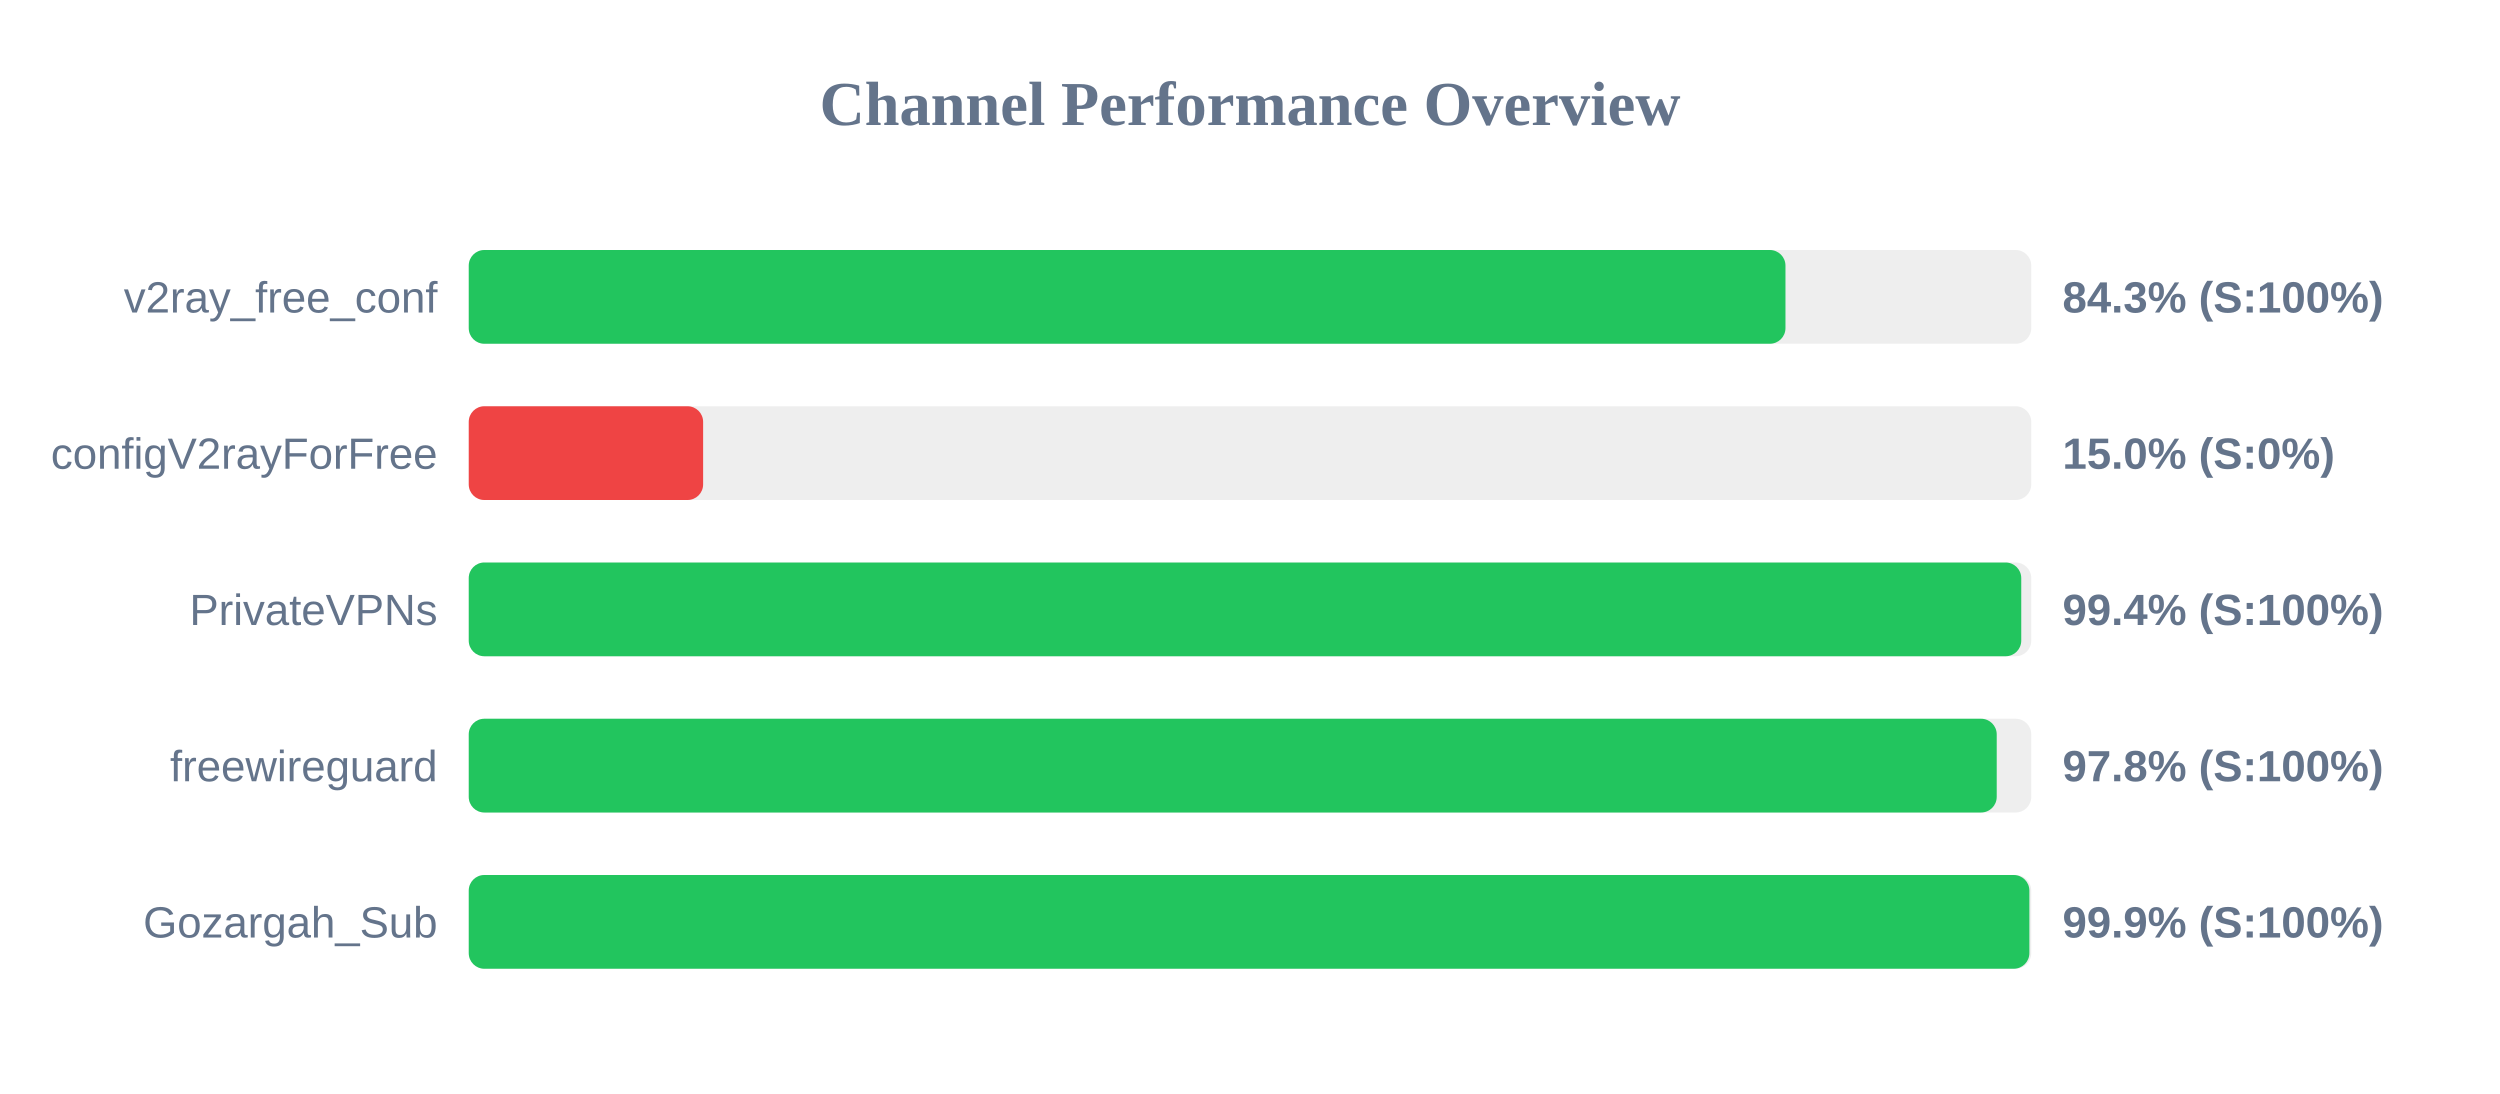
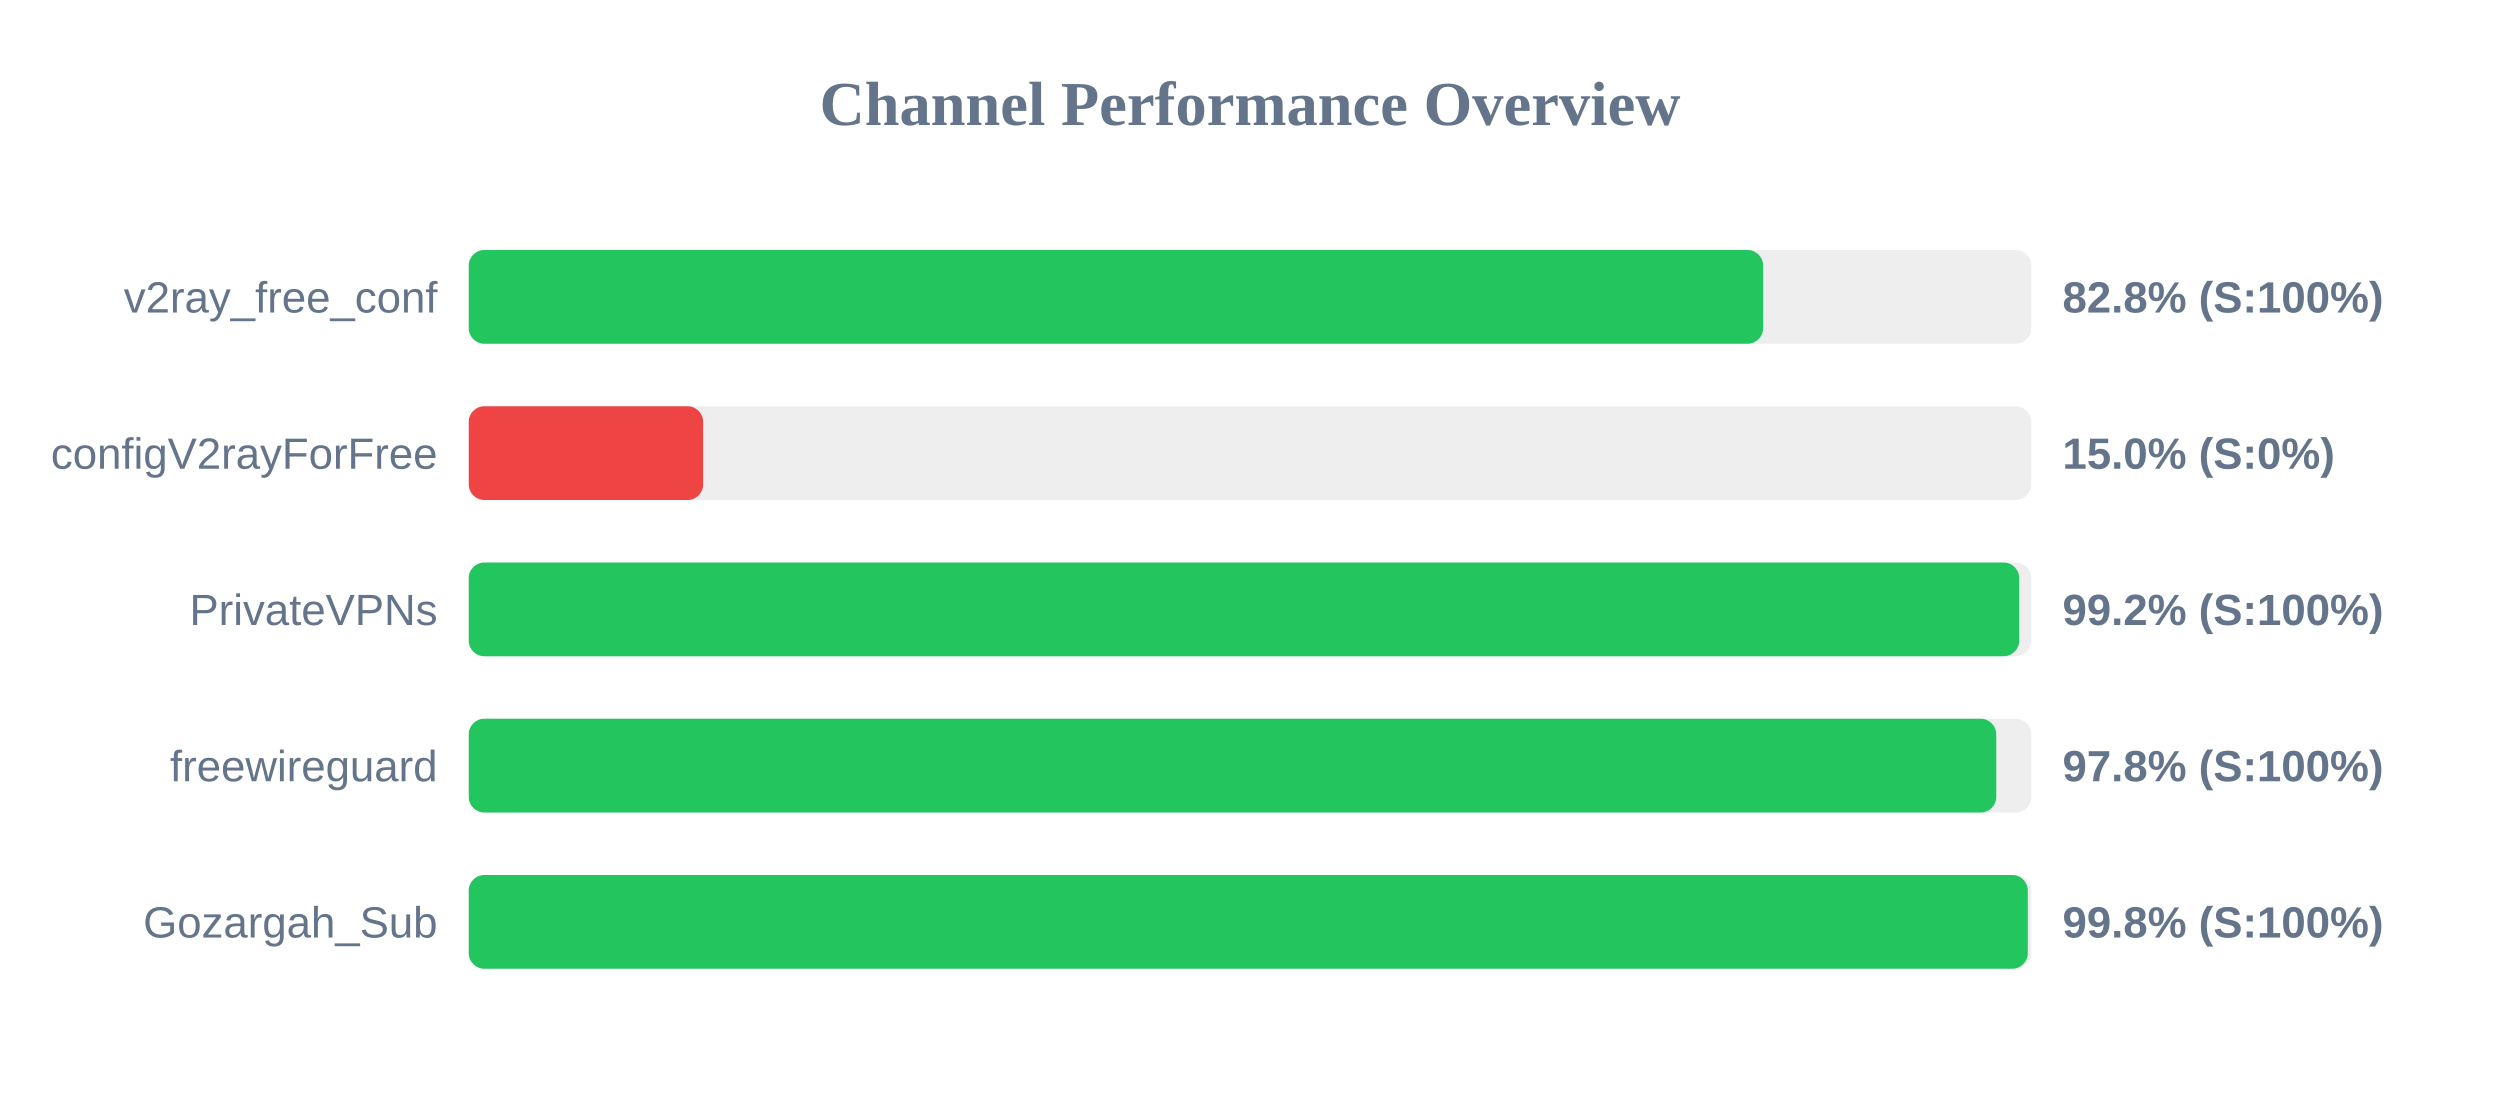
<svg xmlns="http://www.w3.org/2000/svg" width="800" height="350" version="1.1">
  <style>
        .row { font: 14px Arial; fill: #64748b; }
        .score { font: bold 14px Arial; fill: #64748b; }
    </style>
  <text x="400" y="40" text-anchor="middle" font-size="20px" font-weight="bold" fill="#64748b">Channel Performance Overview</text>
  <rect x="150" y="80" width="500" height="30" fill="#eee" rx="5" />
-   <rect x="150" y="80" width="421.35" height="30" fill="#22c55e" rx="5" />
+   <rect x="150" y="80" width="414.2" height="30" fill="#22c55e" rx="5" />
  <text x="140" y="100" text-anchor="end" class="row">v2ray_free_conf</text>
-   <text x="660" y="100" text-anchor="start" class="score">84.3% (S:100%)</text>
+   <text x="660" y="100" text-anchor="start" class="score">82.8% (S:100%)</text>
  <rect x="150" y="130" width="500" height="30" fill="#eee" rx="5" />
  <rect x="150" y="130" width="75.0" height="30" fill="#ef4444" rx="5" />
  <text x="140" y="150" text-anchor="end" class="row">configV2rayForFree</text>
  <text x="660" y="150" text-anchor="start" class="score">15.0% (S:0%)</text>
  <rect x="150" y="180" width="500" height="30" fill="#eee" rx="5" />
-   <rect x="150" y="180" width="496.8" height="30" fill="#22c55e" rx="5" />
+   <rect x="150" y="180" width="496.15" height="30" fill="#22c55e" rx="5" />
  <text x="140" y="200" text-anchor="end" class="row">PrivateVPNs</text>
-   <text x="660" y="200" text-anchor="start" class="score">99.4% (S:100%)</text>
+   <text x="660" y="200" text-anchor="start" class="score">99.2% (S:100%)</text>
  <rect x="150" y="230" width="500" height="30" fill="#eee" rx="5" />
-   <rect x="150" y="230" width="488.95" height="30" fill="#22c55e" rx="5" />
+   <rect x="150" y="230" width="488.8" height="30" fill="#22c55e" rx="5" />
  <text x="140" y="250" text-anchor="end" class="row">freewireguard</text>
  <text x="660" y="250" text-anchor="start" class="score">97.8% (S:100%)</text>
  <rect x="150" y="280" width="500" height="30" fill="#eee" rx="5" />
-   <rect x="150" y="280" width="499.4" height="30" fill="#22c55e" rx="5" />
+   <rect x="150" y="280" width="498.9" height="30" fill="#22c55e" rx="5" />
  <text x="140" y="300" text-anchor="end" class="row">Gozargah_Sub</text>
-   <text x="660" y="300" text-anchor="start" class="score">99.9% (S:100%)</text>
+   <text x="660" y="300" text-anchor="start" class="score">99.8% (S:100%)</text>
</svg>
